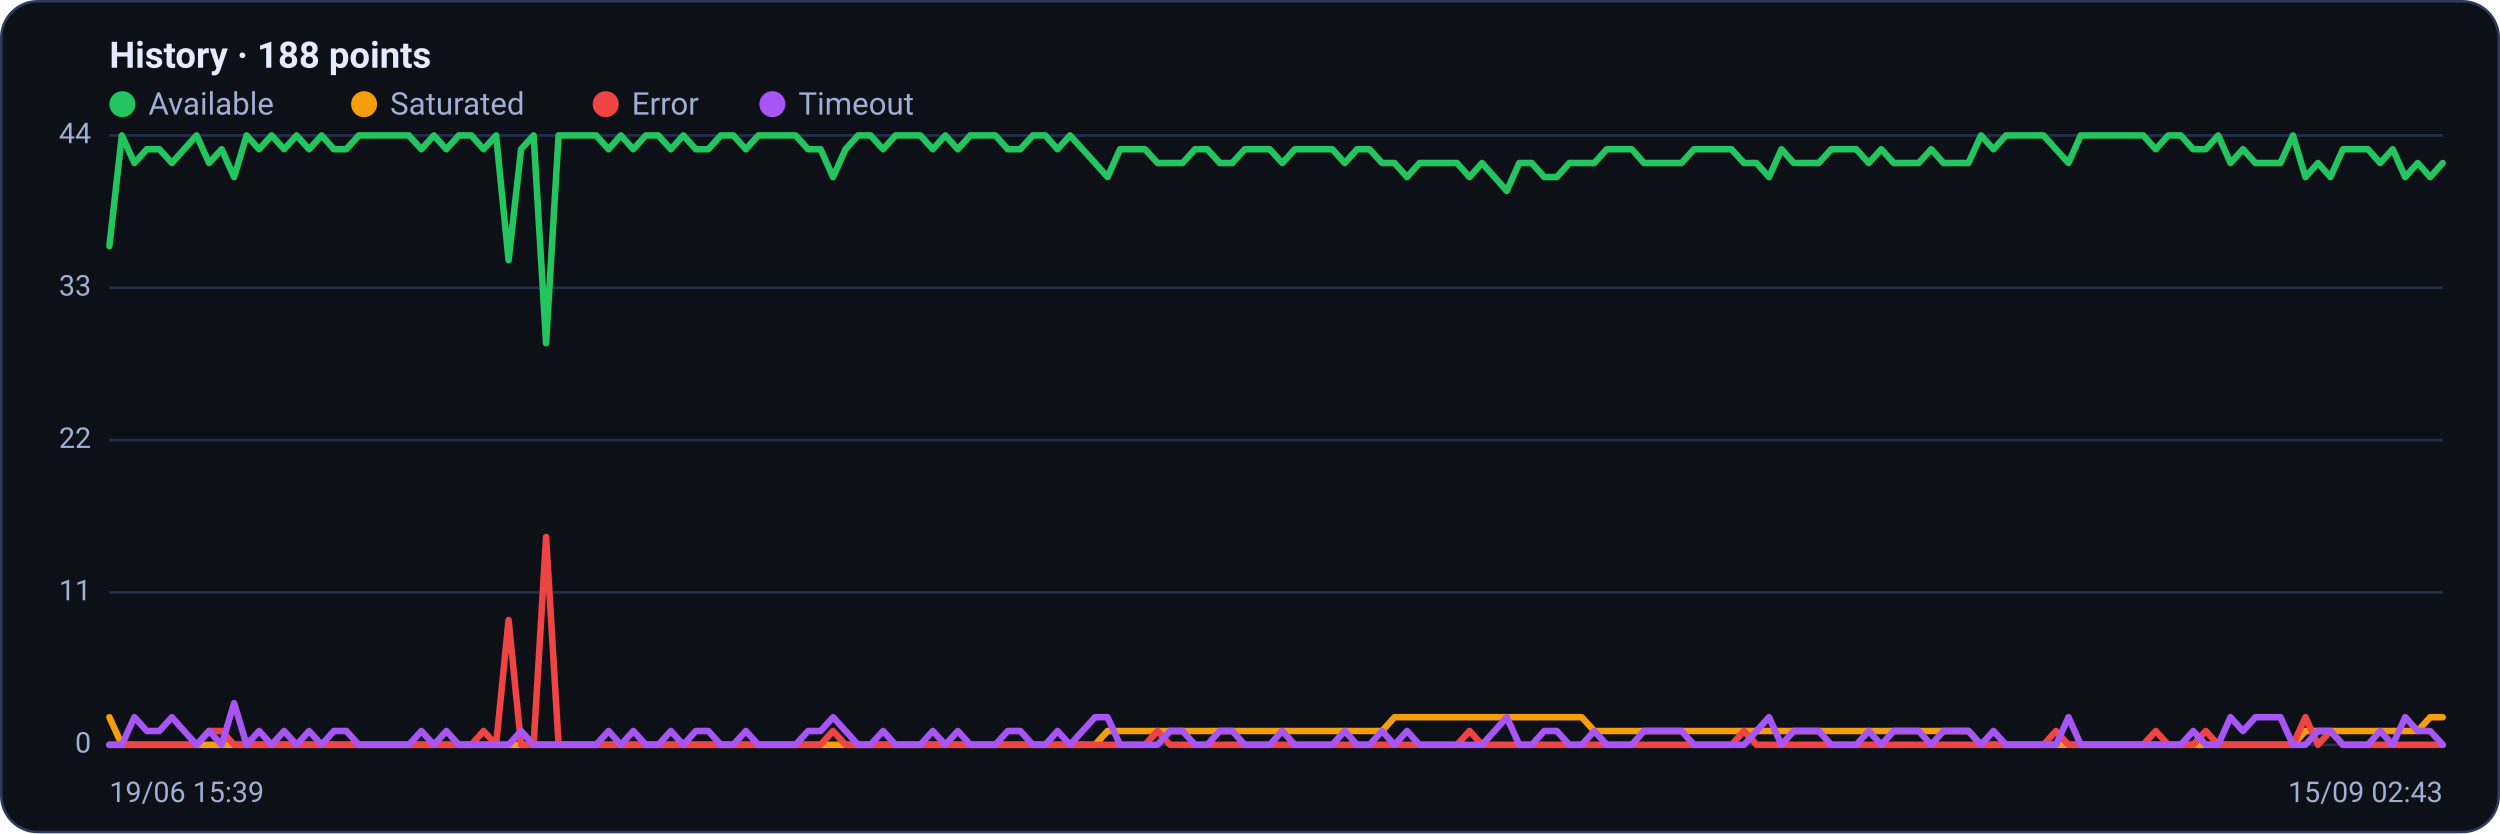
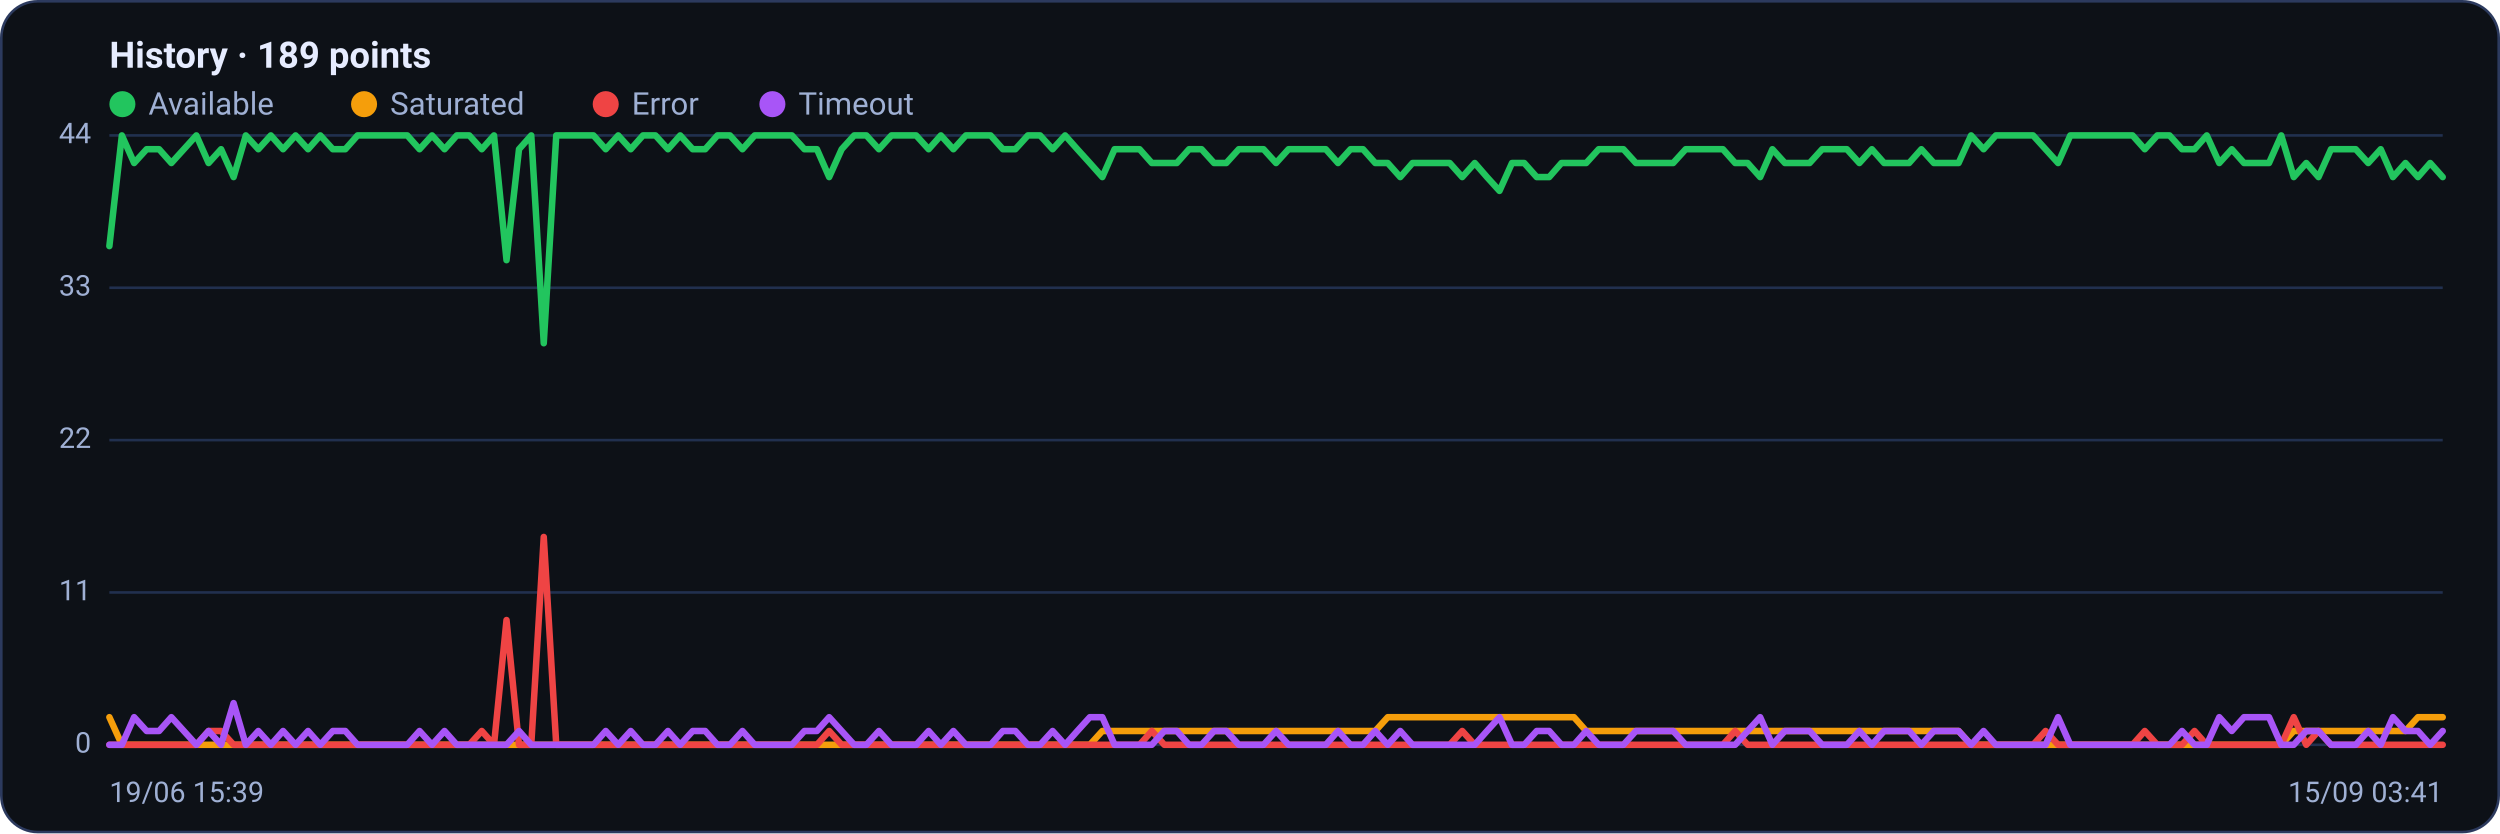
<svg xmlns="http://www.w3.org/2000/svg" viewBox="0 0 960 320" width="960" height="320" font-family="Segoe UI, system-ui, -apple-system, Roboto, Helvetica, Arial, sans-serif" role="img" aria-label="Availability history per region">
  <rect x="0.5" y="0.5" width="959" height="319" rx="14" fill="#0d1117" stroke="#2c3a5e" />
-   <text x="42" y="26" font-size="14" font-weight="600" fill="#e6ecff">History · 188 points</text>
+   <text x="42" y="26" font-size="14" font-weight="600" fill="#e6ecff">History · 189 points</text>
  <circle cx="47" cy="40" r="5" fill="#22c55e" />
  <text x="57" y="44" font-size="12" fill="#9fb0d4">Available</text>
  <circle cx="139.8" cy="40" r="5" fill="#f59e0b" />
  <text x="149.8" y="44" font-size="12" fill="#9fb0d4">Saturated</text>
  <circle cx="232.6" cy="40" r="5" fill="#ef4444" />
  <text x="242.6" y="44" font-size="12" fill="#9fb0d4">Error</text>
  <circle cx="296.6" cy="40" r="5" fill="#a855f7" />
  <text x="306.6" y="44" font-size="12" fill="#9fb0d4">Timeout</text>
  <line x1="42" y1="286.0" x2="938" y2="286.0" stroke="#21304f" stroke-width="1" />
  <text x="35" y="289.0" text-anchor="end" font-size="11" fill="#9fb0d4">0</text>
  <line x1="42" y1="227.5" x2="938" y2="227.5" stroke="#21304f" stroke-width="1" />
  <text x="35" y="230.5" text-anchor="end" font-size="11" fill="#9fb0d4">11</text>
  <line x1="42" y1="169.0" x2="938" y2="169.0" stroke="#21304f" stroke-width="1" />
  <text x="35" y="172.0" text-anchor="end" font-size="11" fill="#9fb0d4">22</text>
  <line x1="42" y1="110.5" x2="938" y2="110.5" stroke="#21304f" stroke-width="1" />
  <text x="35" y="113.5" text-anchor="end" font-size="11" fill="#9fb0d4">33</text>
  <line x1="42" y1="52.0" x2="938" y2="52.0" stroke="#21304f" stroke-width="1" />
  <text x="35" y="55.0" text-anchor="end" font-size="11" fill="#9fb0d4">44</text>
-   <polyline fill="none" stroke="#22c55e" stroke-width="2.5" stroke-linejoin="round" stroke-linecap="round" points="42.0,94.5 46.8,52.0 51.6,62.6 56.4,57.3 61.2,57.3 66.0,62.6 70.7,57.3 75.5,52.0 80.3,62.6 85.1,57.3 89.9,68.0 94.7,52.0 99.5,57.3 104.3,52.0 109.1,57.3 113.9,52.0 118.7,57.3 123.5,52.0 128.2,57.3 133.0,57.3 137.8,52.0 142.6,52.0 147.4,52.0 152.2,52.0 157.0,52.0 161.8,57.3 166.6,52.0 171.4,57.3 176.2,52.0 181.0,52.0 185.7,57.3 190.5,52.0 195.3,99.9 200.1,57.3 204.9,52.0 209.7,131.8 214.5,52.0 219.3,52.0 224.1,52.0 228.9,52.0 233.7,57.3 238.4,52.0 243.2,57.3 248.0,52.0 252.8,52.0 257.6,57.3 262.4,52.0 267.2,57.3 272.0,57.3 276.8,52.0 281.6,52.0 286.4,57.3 291.2,52.0 295.9,52.0 300.7,52.0 305.5,52.0 310.3,57.3 315.1,57.3 319.9,68.0 324.7,57.3 329.5,52.0 334.3,52.0 339.1,57.3 343.9,52.0 348.7,52.0 353.4,52.0 358.2,57.3 363.0,52.0 367.8,57.3 372.6,52.0 377.4,52.0 382.2,52.0 387.0,57.3 391.8,57.3 396.6,52.0 401.4,52.0 406.1,57.3 410.9,52.0 415.7,57.3 420.5,62.6 425.3,68.0 430.1,57.3 434.9,57.3 439.7,57.3 444.5,62.6 449.3,62.6 454.1,62.6 458.9,57.3 463.6,57.3 468.4,62.6 473.2,62.6 478.0,57.3 482.8,57.3 487.6,57.3 492.4,62.6 497.2,57.3 502.0,57.3 506.8,57.3 511.6,57.3 516.4,62.6 521.1,57.3 525.9,57.3 530.7,62.6 535.5,62.6 540.3,68.0 545.1,62.6 549.9,62.6 554.7,62.6 559.5,62.6 564.3,68.0 569.1,62.6 573.9,68.0 578.6,73.3 583.4,62.6 588.2,62.6 593.0,68.0 597.8,68.0 602.6,62.6 607.4,62.6 612.2,62.6 617.0,57.3 621.8,57.3 626.6,57.3 631.3,62.6 636.1,62.6 640.9,62.6 645.7,62.6 650.5,57.3 655.3,57.3 660.1,57.3 664.9,57.3 669.7,62.6 674.5,62.6 679.3,68.0 684.1,57.3 688.8,62.6 693.6,62.6 698.4,62.6 703.2,57.3 708.0,57.3 712.8,57.3 717.6,62.6 722.4,57.3 727.2,62.6 732.0,62.6 736.8,62.6 741.6,57.3 746.3,62.6 751.1,62.6 755.9,62.6 760.7,52.0 765.5,57.3 770.3,52.0 775.1,52.0 779.9,52.0 784.7,52.0 789.5,57.3 794.3,62.6 799.0,52.0 803.8,52.0 808.6,52.0 813.4,52.0 818.2,52.0 823.0,52.0 827.8,57.3 832.6,52.0 837.4,52.0 842.2,57.3 847.0,57.3 851.8,52.0 856.5,62.6 861.3,57.3 866.1,62.6 870.9,62.6 875.7,62.6 880.5,52.0 885.3,68.0 890.1,62.6 894.9,68.0 899.7,57.3 904.5,57.3 909.3,57.3 914.0,62.6 918.8,57.3 923.6,68.0 928.4,62.6 933.2,68.0 938.0,62.6" />
-   <polyline fill="none" stroke="#f59e0b" stroke-width="2.5" stroke-linejoin="round" stroke-linecap="round" points="42.0,275.4 46.8,286.0 51.6,286.0 56.4,286.0 61.2,286.0 66.0,286.0 70.7,286.0 75.5,286.0 80.3,286.0 85.1,286.0 89.9,286.0 94.7,286.0 99.5,286.0 104.3,286.0 109.1,286.0 113.9,286.0 118.7,286.0 123.5,286.0 128.2,286.0 133.0,286.0 137.8,286.0 142.6,286.0 147.4,286.0 152.2,286.0 157.0,286.0 161.8,286.0 166.6,286.0 171.4,286.0 176.2,286.0 181.0,286.0 185.7,286.0 190.5,286.0 195.3,286.0 200.1,286.0 204.9,286.0 209.7,286.0 214.5,286.0 219.3,286.0 224.1,286.0 228.9,286.0 233.7,286.0 238.4,286.0 243.2,286.0 248.0,286.0 252.8,286.0 257.6,286.0 262.4,286.0 267.2,286.0 272.0,286.0 276.8,286.0 281.6,286.0 286.4,286.0 291.2,286.0 295.9,286.0 300.7,286.0 305.5,286.0 310.3,286.0 315.1,286.0 319.9,286.0 324.7,286.0 329.5,286.0 334.3,286.0 339.1,286.0 343.9,286.0 348.7,286.0 353.4,286.0 358.2,286.0 363.0,286.0 367.8,286.0 372.6,286.0 377.4,286.0 382.2,286.0 387.0,286.0 391.8,286.0 396.6,286.0 401.4,286.0 406.1,286.0 410.9,286.0 415.7,286.0 420.5,286.0 425.3,280.7 430.1,280.7 434.9,280.7 439.7,280.7 444.5,280.7 449.3,280.7 454.1,280.7 458.9,280.7 463.6,280.7 468.4,280.7 473.2,280.7 478.0,280.7 482.8,280.7 487.6,280.7 492.4,280.7 497.2,280.7 502.0,280.7 506.8,280.7 511.6,280.7 516.4,280.7 521.1,280.7 525.9,280.7 530.7,280.7 535.5,275.4 540.3,275.4 545.1,275.4 549.9,275.4 554.7,275.4 559.5,275.4 564.3,275.4 569.1,275.4 573.9,275.4 578.6,275.4 583.4,275.4 588.2,275.4 593.0,275.4 597.8,275.4 602.6,275.4 607.4,275.4 612.2,280.7 617.0,280.7 621.8,280.7 626.6,280.7 631.3,280.7 636.1,280.7 640.9,280.7 645.7,280.7 650.5,280.7 655.3,280.7 660.1,280.7 664.9,280.7 669.7,280.7 674.5,280.7 679.3,280.7 684.1,280.7 688.8,280.7 693.6,280.7 698.4,280.7 703.2,280.7 708.0,280.7 712.8,280.7 717.6,280.7 722.4,280.7 727.2,280.7 732.0,280.7 736.8,280.7 741.6,280.7 746.3,280.7 751.1,280.7 755.9,280.7 760.7,286.0 765.5,286.0 770.3,286.0 775.1,286.0 779.9,286.0 784.7,286.0 789.5,286.0 794.3,286.0 799.0,286.0 803.8,286.0 808.6,286.0 813.4,286.0 818.2,286.0 823.0,286.0 827.8,286.0 832.6,286.0 837.4,286.0 842.2,286.0 847.0,286.0 851.8,286.0 856.5,286.0 861.3,286.0 866.1,286.0 870.9,286.0 875.7,286.0 880.5,286.0 885.3,280.7 890.1,280.7 894.9,280.7 899.7,280.7 904.5,280.7 909.3,280.7 914.0,280.7 918.8,280.7 923.6,280.7 928.4,280.7 933.2,275.4 938.0,275.4" />
-   <polyline fill="none" stroke="#ef4444" stroke-width="2.5" stroke-linejoin="round" stroke-linecap="round" points="42.0,286.0 46.8,286.0 51.6,286.0 56.4,286.0 61.2,286.0 66.0,286.0 70.7,286.0 75.5,286.0 80.3,280.7 85.1,280.7 89.9,286.0 94.7,286.0 99.5,286.0 104.3,286.0 109.1,286.0 113.9,286.0 118.7,286.0 123.5,286.0 128.2,286.0 133.0,286.0 137.8,286.0 142.6,286.0 147.4,286.0 152.2,286.0 157.0,286.0 161.8,286.0 166.6,286.0 171.4,286.0 176.2,286.0 181.0,286.0 185.7,280.7 190.5,286.0 195.3,238.1 200.1,286.0 204.9,286.0 209.7,206.2 214.5,286.0 219.3,286.0 224.1,286.0 228.9,286.0 233.7,286.0 238.4,286.0 243.2,286.0 248.0,286.0 252.8,286.0 257.6,286.0 262.4,286.0 267.2,286.0 272.0,286.0 276.8,286.0 281.6,286.0 286.4,286.0 291.2,286.0 295.9,286.0 300.7,286.0 305.5,286.0 310.3,286.0 315.1,286.0 319.9,280.7 324.7,286.0 329.5,286.0 334.3,286.0 339.1,286.0 343.9,286.0 348.7,286.0 353.4,286.0 358.2,286.0 363.0,286.0 367.8,286.0 372.6,286.0 377.4,286.0 382.2,286.0 387.0,286.0 391.8,286.0 396.6,286.0 401.4,286.0 406.1,286.0 410.9,286.0 415.7,286.0 420.5,286.0 425.3,286.0 430.1,286.0 434.9,286.0 439.7,286.0 444.5,280.7 449.3,286.0 454.1,286.0 458.9,286.0 463.6,286.0 468.4,286.0 473.2,286.0 478.0,286.0 482.8,286.0 487.6,286.0 492.4,286.0 497.2,286.0 502.0,286.0 506.8,286.0 511.6,286.0 516.4,286.0 521.1,286.0 525.9,286.0 530.7,286.0 535.5,286.0 540.3,286.0 545.1,286.0 549.9,286.0 554.7,286.0 559.5,286.0 564.3,280.7 569.1,286.0 573.9,286.0 578.6,286.0 583.4,286.0 588.2,286.0 593.0,286.0 597.8,286.0 602.6,286.0 607.4,286.0 612.2,286.0 617.0,286.0 621.8,286.0 626.6,286.0 631.3,286.0 636.1,286.0 640.9,286.0 645.7,286.0 650.5,286.0 655.3,286.0 660.1,286.0 664.9,286.0 669.7,280.7 674.5,286.0 679.3,286.0 684.1,286.0 688.8,286.0 693.6,286.0 698.4,286.0 703.2,286.0 708.0,286.0 712.8,286.0 717.6,286.0 722.4,286.0 727.2,286.0 732.0,286.0 736.8,286.0 741.6,286.0 746.3,286.0 751.1,286.0 755.9,286.0 760.7,286.0 765.5,286.0 770.3,286.0 775.1,286.0 779.9,286.0 784.7,286.0 789.5,280.7 794.3,286.0 799.0,286.0 803.8,286.0 808.6,286.0 813.4,286.0 818.2,286.0 823.0,286.0 827.8,280.7 832.6,286.0 837.4,286.0 842.2,286.0 847.0,280.7 851.8,286.0 856.5,286.0 861.3,286.0 866.1,286.0 870.9,286.0 875.7,286.0 880.5,286.0 885.3,275.4 890.1,286.0 894.9,280.7 899.7,286.0 904.5,286.0 909.3,286.0 914.0,286.0 918.8,286.0 923.6,286.0 928.4,286.0 933.2,286.0 938.0,286.0" />
-   <polyline fill="none" stroke="#a855f7" stroke-width="2.5" stroke-linejoin="round" stroke-linecap="round" points="42.0,286.0 46.8,286.0 51.6,275.4 56.4,280.7 61.2,280.7 66.0,275.4 70.7,280.7 75.5,286.0 80.3,280.7 85.1,286.0 89.9,270.0 94.7,286.0 99.5,280.7 104.3,286.0 109.1,280.7 113.9,286.0 118.7,280.7 123.5,286.0 128.2,280.7 133.0,280.7 137.8,286.0 142.6,286.0 147.4,286.0 152.2,286.0 157.0,286.0 161.8,280.7 166.6,286.0 171.4,280.7 176.2,286.0 181.0,286.0 185.7,286.0 190.5,286.0 195.3,286.0 200.1,280.7 204.9,286.0 209.7,286.0 214.5,286.0 219.3,286.0 224.1,286.0 228.9,286.0 233.7,280.7 238.4,286.0 243.2,280.7 248.0,286.0 252.8,286.0 257.6,280.7 262.4,286.0 267.2,280.7 272.0,280.7 276.8,286.0 281.6,286.0 286.4,280.7 291.2,286.0 295.9,286.0 300.7,286.0 305.5,286.0 310.3,280.7 315.1,280.7 319.9,275.4 324.7,280.7 329.5,286.0 334.3,286.0 339.1,280.7 343.9,286.0 348.7,286.0 353.4,286.0 358.2,280.7 363.0,286.0 367.8,280.7 372.6,286.0 377.4,286.0 382.2,286.0 387.0,280.7 391.8,280.7 396.6,286.0 401.4,286.0 406.1,280.7 410.9,286.0 415.7,280.7 420.5,275.4 425.3,275.4 430.1,286.0 434.9,286.0 439.7,286.0 444.5,286.0 449.3,280.7 454.1,280.7 458.9,286.0 463.6,286.0 468.4,280.7 473.2,280.7 478.0,286.0 482.8,286.0 487.6,286.0 492.4,280.7 497.2,286.0 502.0,286.0 506.8,286.0 511.6,286.0 516.4,280.7 521.1,286.0 525.9,286.0 530.7,280.7 535.5,286.0 540.3,280.7 545.1,286.0 549.9,286.0 554.7,286.0 559.5,286.0 564.3,286.0 569.1,286.0 573.9,280.7 578.6,275.4 583.4,286.0 588.2,286.0 593.0,280.7 597.8,280.7 602.6,286.0 607.4,286.0 612.2,280.7 617.0,286.0 621.8,286.0 626.6,286.0 631.3,280.7 636.1,280.7 640.9,280.7 645.7,280.7 650.5,286.0 655.3,286.0 660.1,286.0 664.9,286.0 669.7,286.0 674.5,280.7 679.3,275.4 684.1,286.0 688.8,280.7 693.6,280.7 698.4,280.7 703.2,286.0 708.0,286.0 712.8,286.0 717.6,280.7 722.4,286.0 727.2,280.7 732.0,280.7 736.8,280.7 741.6,286.0 746.3,280.7 751.1,280.7 755.9,280.7 760.7,286.0 765.5,280.7 770.3,286.0 775.1,286.0 779.9,286.0 784.7,286.0 789.5,286.0 794.3,275.4 799.0,286.0 803.8,286.0 808.6,286.0 813.4,286.0 818.2,286.0 823.0,286.0 827.8,286.0 832.6,286.0 837.4,286.0 842.2,280.7 847.0,286.0 851.8,286.0 856.5,275.4 861.3,280.7 866.1,275.4 870.9,275.4 875.7,275.4 880.5,286.0 885.3,286.0 890.1,280.7 894.9,280.7 899.7,286.0 904.5,286.0 909.3,286.0 914.0,280.7 918.8,286.0 923.6,275.4 928.4,280.7 933.2,280.7 938.0,286.0" />
+   <polyline fill="none" stroke="#22c55e" stroke-width="2.5" stroke-linejoin="round" stroke-linecap="round" points="42.0,94.5 46.8,52.0 51.5,62.6 56.3,57.3 61.1,57.3 65.8,62.6 70.6,57.3 75.4,52.0 80.1,62.6 84.9,57.3 89.7,68.0 94.4,52.0 99.2,57.3 104.0,52.0 108.7,57.3 113.5,52.0 118.3,57.3 123.0,52.0 127.8,57.3 132.6,57.3 137.3,52.0 142.1,52.0 146.9,52.0 151.6,52.0 156.4,52.0 161.1,57.3 165.9,52.0 170.7,57.3 175.4,52.0 180.2,52.0 185.0,57.3 189.7,52.0 194.5,99.9 199.3,57.3 204.0,52.0 208.8,131.8 213.6,52.0 218.3,52.0 223.1,52.0 227.9,52.0 232.6,57.3 237.4,52.0 242.2,57.3 246.9,52.0 251.7,52.0 256.5,57.3 261.2,52.0 266.0,57.3 270.8,57.3 275.5,52.0 280.3,52.0 285.1,57.3 289.8,52.0 294.6,52.0 299.4,52.0 304.1,52.0 308.9,57.3 313.7,57.3 318.4,68.0 323.2,57.3 328.0,52.0 332.7,52.0 337.5,57.3 342.3,52.0 347.0,52.0 351.8,52.0 356.6,57.3 361.3,52.0 366.1,57.3 370.9,52.0 375.6,52.0 380.4,52.0 385.1,57.3 389.9,57.3 394.7,52.0 399.4,52.0 404.2,57.3 409.0,52.0 413.7,57.3 418.5,62.6 423.3,68.0 428.0,57.3 432.8,57.3 437.6,57.3 442.3,62.6 447.1,62.6 451.9,62.6 456.6,57.3 461.4,57.3 466.2,62.6 470.9,62.6 475.7,57.3 480.5,57.3 485.2,57.3 490.0,62.6 494.8,57.3 499.5,57.3 504.3,57.3 509.1,57.3 513.8,62.6 518.6,57.3 523.4,57.3 528.1,62.6 532.9,62.6 537.7,68.0 542.4,62.6 547.2,62.6 552.0,62.6 556.7,62.6 561.5,68.0 566.3,62.6 571.0,68.0 575.8,73.3 580.6,62.6 585.3,62.6 590.1,68.0 594.9,68.0 599.6,62.6 604.4,62.6 609.1,62.6 613.9,57.3 618.7,57.3 623.4,57.3 628.2,62.6 633.0,62.6 637.7,62.6 642.5,62.6 647.3,57.3 652.0,57.3 656.8,57.3 661.6,57.3 666.3,62.6 671.1,62.6 675.9,68.0 680.6,57.3 685.4,62.6 690.2,62.6 694.9,62.6 699.7,57.3 704.5,57.3 709.2,57.3 714.0,62.6 718.8,57.3 723.5,62.6 728.3,62.6 733.1,62.6 737.8,57.3 742.6,62.6 747.4,62.6 752.1,62.6 756.9,52.0 761.7,57.3 766.4,52.0 771.2,52.0 776.0,52.0 780.7,52.0 785.5,57.3 790.3,62.6 795.0,52.0 799.8,52.0 804.6,52.0 809.3,52.0 814.1,52.0 818.9,52.0 823.6,57.3 828.4,52.0 833.1,52.0 837.9,57.3 842.7,57.3 847.4,52.0 852.2,62.6 857.0,57.3 861.7,62.6 866.5,62.6 871.3,62.6 876.0,52.0 880.8,68.0 885.6,62.6 890.3,68.0 895.1,57.3 899.9,57.3 904.6,57.3 909.4,62.6 914.2,57.3 918.9,68.0 923.7,62.6 928.5,68.0 933.2,62.6 938.0,68.0" />
+   <polyline fill="none" stroke="#f59e0b" stroke-width="2.5" stroke-linejoin="round" stroke-linecap="round" points="42.0,275.4 46.8,286.0 51.5,286.0 56.3,286.0 61.1,286.0 65.8,286.0 70.6,286.0 75.4,286.0 80.1,286.0 84.9,286.0 89.7,286.0 94.4,286.0 99.2,286.0 104.0,286.0 108.7,286.0 113.5,286.0 118.3,286.0 123.0,286.0 127.8,286.0 132.6,286.0 137.3,286.0 142.1,286.0 146.9,286.0 151.6,286.0 156.4,286.0 161.1,286.0 165.9,286.0 170.7,286.0 175.4,286.0 180.2,286.0 185.0,286.0 189.7,286.0 194.5,286.0 199.3,286.0 204.0,286.0 208.8,286.0 213.6,286.0 218.3,286.0 223.1,286.0 227.9,286.0 232.6,286.0 237.4,286.0 242.2,286.0 246.9,286.0 251.7,286.0 256.5,286.0 261.2,286.0 266.0,286.0 270.8,286.0 275.5,286.0 280.3,286.0 285.1,286.0 289.8,286.0 294.6,286.0 299.4,286.0 304.1,286.0 308.9,286.0 313.7,286.0 318.4,286.0 323.2,286.0 328.0,286.0 332.7,286.0 337.5,286.0 342.3,286.0 347.0,286.0 351.8,286.0 356.6,286.0 361.3,286.0 366.1,286.0 370.9,286.0 375.6,286.0 380.4,286.0 385.1,286.0 389.9,286.0 394.7,286.0 399.4,286.0 404.2,286.0 409.0,286.0 413.7,286.0 418.5,286.0 423.3,280.7 428.0,280.7 432.8,280.7 437.6,280.7 442.3,280.7 447.1,280.7 451.9,280.7 456.6,280.7 461.4,280.7 466.2,280.7 470.9,280.7 475.7,280.7 480.5,280.7 485.2,280.7 490.0,280.7 494.8,280.7 499.5,280.7 504.3,280.7 509.1,280.7 513.8,280.7 518.6,280.7 523.4,280.7 528.1,280.7 532.9,275.4 537.7,275.4 542.4,275.4 547.2,275.4 552.0,275.4 556.7,275.4 561.5,275.4 566.3,275.4 571.0,275.4 575.8,275.4 580.6,275.4 585.3,275.4 590.1,275.4 594.9,275.4 599.6,275.4 604.4,275.4 609.1,280.7 613.9,280.7 618.7,280.7 623.4,280.7 628.2,280.7 633.0,280.7 637.7,280.7 642.5,280.7 647.3,280.7 652.0,280.7 656.8,280.7 661.6,280.7 666.3,280.7 671.1,280.7 675.9,280.7 680.6,280.7 685.4,280.7 690.2,280.7 694.9,280.7 699.7,280.7 704.5,280.7 709.2,280.7 714.0,280.7 718.8,280.7 723.5,280.7 728.3,280.7 733.1,280.7 737.8,280.7 742.6,280.7 747.4,280.7 752.1,280.7 756.9,286.0 761.7,286.0 766.4,286.0 771.2,286.0 776.0,286.0 780.7,286.0 785.5,286.0 790.3,286.0 795.0,286.0 799.8,286.0 804.6,286.0 809.3,286.0 814.1,286.0 818.9,286.0 823.6,286.0 828.4,286.0 833.1,286.0 837.9,286.0 842.7,286.0 847.4,286.0 852.2,286.0 857.0,286.0 861.7,286.0 866.5,286.0 871.3,286.0 876.0,286.0 880.8,280.7 885.6,280.7 890.3,280.7 895.1,280.7 899.9,280.7 904.6,280.7 909.4,280.7 914.2,280.7 918.9,280.7 923.7,280.7 928.5,275.4 933.2,275.4 938.0,275.4" />
+   <polyline fill="none" stroke="#ef4444" stroke-width="2.5" stroke-linejoin="round" stroke-linecap="round" points="42.0,286.0 46.8,286.0 51.5,286.0 56.3,286.0 61.1,286.0 65.8,286.0 70.6,286.0 75.4,286.0 80.1,280.7 84.9,280.7 89.7,286.0 94.4,286.0 99.2,286.0 104.0,286.0 108.7,286.0 113.5,286.0 118.3,286.0 123.0,286.0 127.8,286.0 132.6,286.0 137.3,286.0 142.1,286.0 146.9,286.0 151.6,286.0 156.4,286.0 161.1,286.0 165.9,286.0 170.7,286.0 175.4,286.0 180.2,286.0 185.0,280.7 189.7,286.0 194.5,238.1 199.3,286.0 204.0,286.0 208.8,206.2 213.6,286.0 218.3,286.0 223.1,286.0 227.9,286.0 232.6,286.0 237.4,286.0 242.2,286.0 246.9,286.0 251.7,286.0 256.5,286.0 261.2,286.0 266.0,286.0 270.8,286.0 275.5,286.0 280.3,286.0 285.1,286.0 289.8,286.0 294.6,286.0 299.4,286.0 304.1,286.0 308.9,286.0 313.7,286.0 318.4,280.7 323.2,286.0 328.0,286.0 332.7,286.0 337.5,286.0 342.3,286.0 347.0,286.0 351.8,286.0 356.6,286.0 361.3,286.0 366.1,286.0 370.9,286.0 375.6,286.0 380.4,286.0 385.1,286.0 389.9,286.0 394.7,286.0 399.4,286.0 404.2,286.0 409.0,286.0 413.7,286.0 418.5,286.0 423.3,286.0 428.0,286.0 432.8,286.0 437.6,286.0 442.3,280.7 447.1,286.0 451.9,286.0 456.6,286.0 461.4,286.0 466.2,286.0 470.9,286.0 475.7,286.0 480.5,286.0 485.2,286.0 490.0,286.0 494.8,286.0 499.5,286.0 504.3,286.0 509.1,286.0 513.8,286.0 518.6,286.0 523.4,286.0 528.1,286.0 532.9,286.0 537.7,286.0 542.4,286.0 547.2,286.0 552.0,286.0 556.7,286.0 561.5,280.7 566.3,286.0 571.0,286.0 575.8,286.0 580.6,286.0 585.3,286.0 590.1,286.0 594.9,286.0 599.6,286.0 604.4,286.0 609.1,286.0 613.9,286.0 618.7,286.0 623.4,286.0 628.2,286.0 633.0,286.0 637.7,286.0 642.5,286.0 647.3,286.0 652.0,286.0 656.8,286.0 661.6,286.0 666.3,280.7 671.1,286.0 675.9,286.0 680.6,286.0 685.4,286.0 690.2,286.0 694.9,286.0 699.7,286.0 704.5,286.0 709.2,286.0 714.0,286.0 718.8,286.0 723.5,286.0 728.3,286.0 733.1,286.0 737.8,286.0 742.6,286.0 747.4,286.0 752.1,286.0 756.9,286.0 761.7,286.0 766.4,286.0 771.2,286.0 776.0,286.0 780.7,286.0 785.5,280.7 790.3,286.0 795.0,286.0 799.8,286.0 804.6,286.0 809.3,286.0 814.1,286.0 818.9,286.0 823.6,280.7 828.4,286.0 833.1,286.0 837.9,286.0 842.7,280.7 847.4,286.0 852.2,286.0 857.0,286.0 861.7,286.0 866.5,286.0 871.3,286.0 876.0,286.0 880.8,275.4 885.6,286.0 890.3,280.7 895.1,286.0 899.9,286.0 904.6,286.0 909.4,286.0 914.2,286.0 918.9,286.0 923.7,286.0 928.5,286.0 933.2,286.0 938.0,286.0" />
+   <polyline fill="none" stroke="#a855f7" stroke-width="2.5" stroke-linejoin="round" stroke-linecap="round" points="42.0,286.0 46.8,286.0 51.5,275.4 56.3,280.7 61.1,280.7 65.8,275.4 70.6,280.7 75.4,286.0 80.1,280.7 84.9,286.0 89.7,270.0 94.4,286.0 99.2,280.7 104.0,286.0 108.7,280.7 113.5,286.0 118.3,280.7 123.0,286.0 127.8,280.7 132.6,280.7 137.3,286.0 142.1,286.0 146.9,286.0 151.6,286.0 156.4,286.0 161.1,280.7 165.9,286.0 170.7,280.7 175.4,286.0 180.2,286.0 185.0,286.0 189.7,286.0 194.5,286.0 199.3,280.7 204.0,286.0 208.8,286.0 213.6,286.0 218.3,286.0 223.1,286.0 227.9,286.0 232.6,280.7 237.4,286.0 242.2,280.7 246.9,286.0 251.7,286.0 256.5,280.7 261.2,286.0 266.0,280.7 270.8,280.7 275.5,286.0 280.3,286.0 285.1,280.7 289.8,286.0 294.6,286.0 299.4,286.0 304.1,286.0 308.9,280.7 313.7,280.7 318.4,275.4 323.2,280.7 328.0,286.0 332.7,286.0 337.5,280.7 342.3,286.0 347.0,286.0 351.8,286.0 356.6,280.7 361.3,286.0 366.1,280.7 370.9,286.0 375.6,286.0 380.4,286.0 385.1,280.7 389.9,280.7 394.7,286.0 399.4,286.0 404.2,280.7 409.0,286.0 413.7,280.7 418.5,275.4 423.3,275.4 428.0,286.0 432.8,286.0 437.6,286.0 442.3,286.0 447.1,280.7 451.9,280.7 456.6,286.0 461.4,286.0 466.2,280.7 470.9,280.7 475.7,286.0 480.5,286.0 485.2,286.0 490.0,280.7 494.8,286.0 499.5,286.0 504.3,286.0 509.1,286.0 513.8,280.7 518.6,286.0 523.4,286.0 528.1,280.7 532.9,286.0 537.7,280.7 542.4,286.0 547.2,286.0 552.0,286.0 556.7,286.0 561.5,286.0 566.3,286.0 571.0,280.7 575.8,275.4 580.6,286.0 585.3,286.0 590.1,280.7 594.9,280.7 599.6,286.0 604.4,286.0 609.1,280.7 613.9,286.0 618.7,286.0 623.4,286.0 628.2,280.7 633.0,280.7 637.7,280.7 642.5,280.7 647.3,286.0 652.0,286.0 656.8,286.0 661.6,286.0 666.3,286.0 671.1,280.7 675.9,275.4 680.6,286.0 685.4,280.7 690.2,280.7 694.9,280.7 699.7,286.0 704.5,286.0 709.2,286.0 714.0,280.7 718.8,286.0 723.5,280.7 728.3,280.7 733.1,280.7 737.8,286.0 742.6,280.7 747.4,280.7 752.1,280.7 756.9,286.0 761.7,280.7 766.4,286.0 771.2,286.0 776.0,286.0 780.7,286.0 785.5,286.0 790.3,275.4 795.0,286.0 799.8,286.0 804.6,286.0 809.3,286.0 814.1,286.0 818.9,286.0 823.6,286.0 828.4,286.0 833.1,286.0 837.9,280.7 842.7,286.0 847.4,286.0 852.2,275.4 857.0,280.7 861.7,275.4 866.5,275.4 871.3,275.4 876.0,286.0 880.8,286.0 885.6,280.7 890.3,280.7 895.1,286.0 899.9,286.0 904.6,286.0 909.4,280.7 914.2,286.0 918.9,275.4 923.7,280.7 928.5,280.7 933.2,286.0 938.0,280.7" />
  <text x="42" y="308" font-size="11" fill="#9fb0d4">19/06 15:39</text>
-   <text x="938" y="308" text-anchor="end" font-size="11" fill="#9fb0d4">15/09 02:43</text>
+   <text x="938" y="308" text-anchor="end" font-size="11" fill="#9fb0d4">15/09 03:41</text>
</svg>
